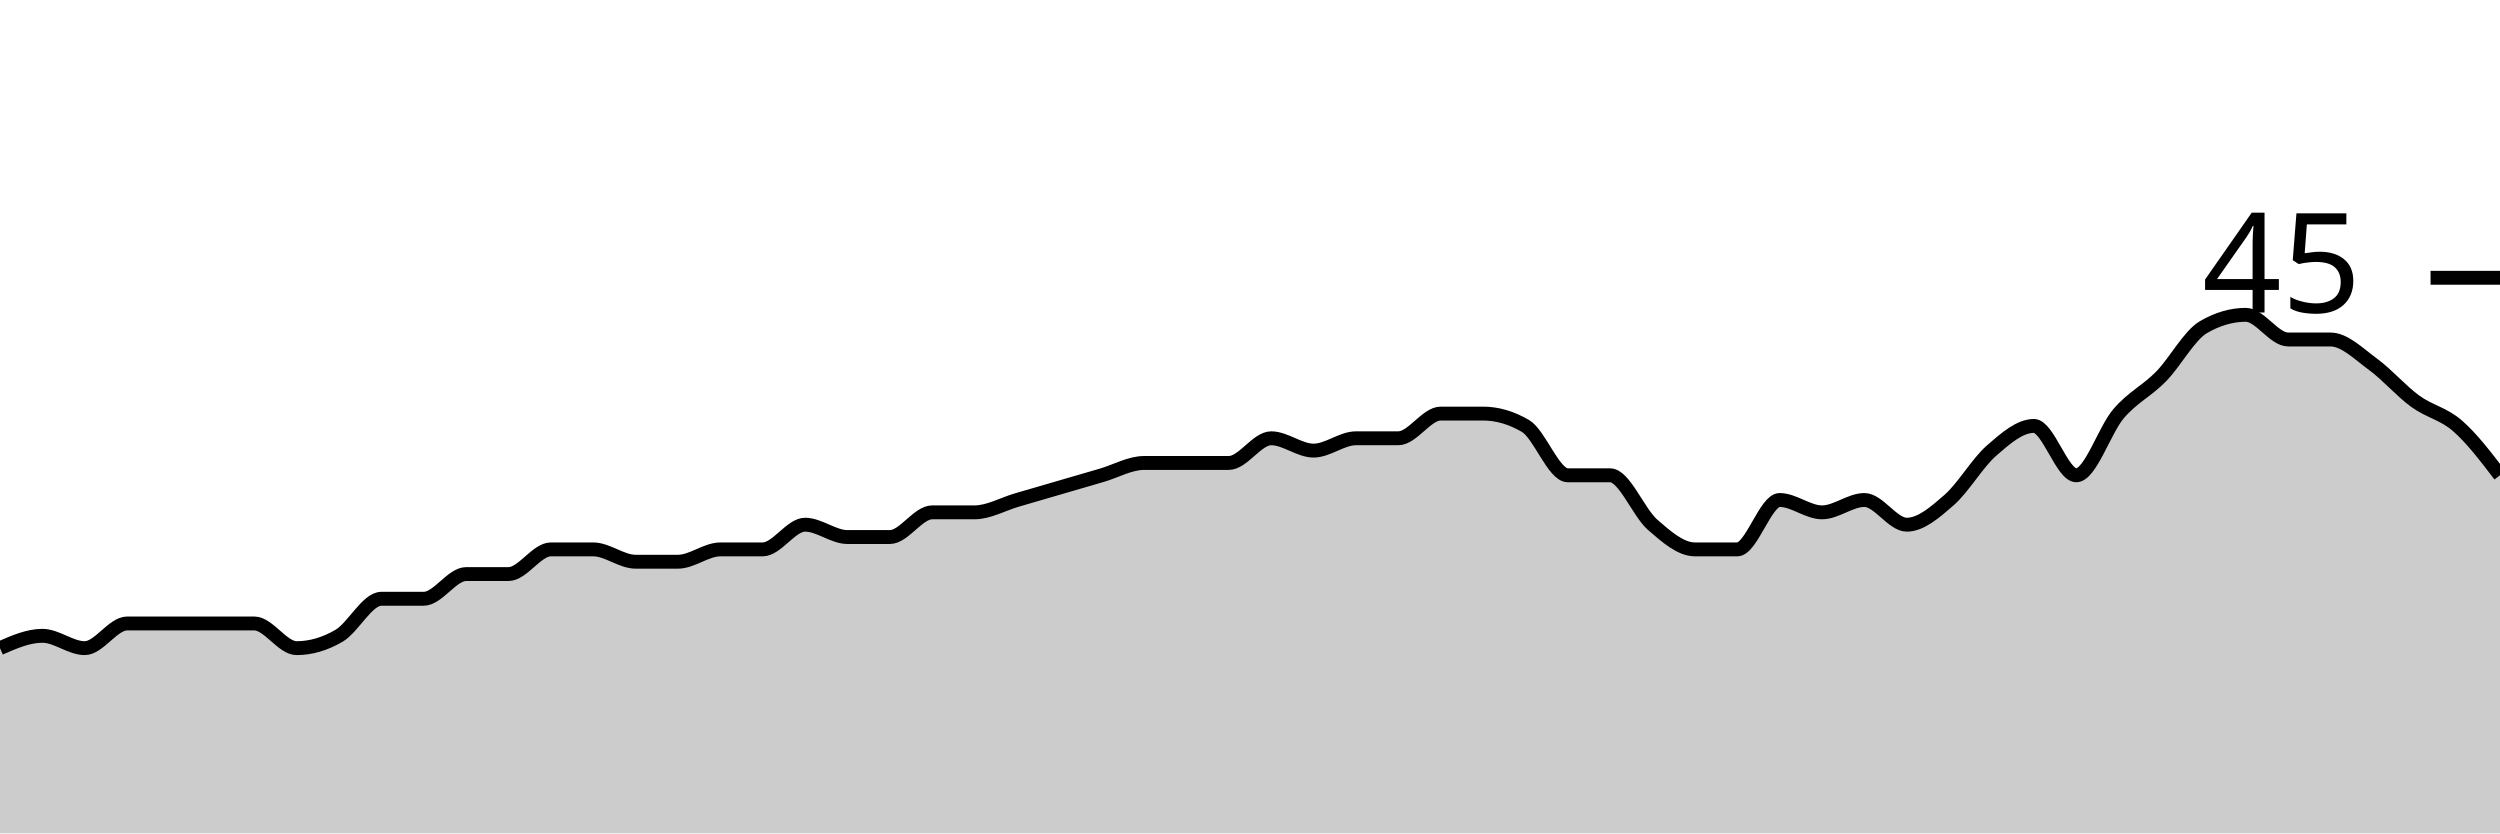
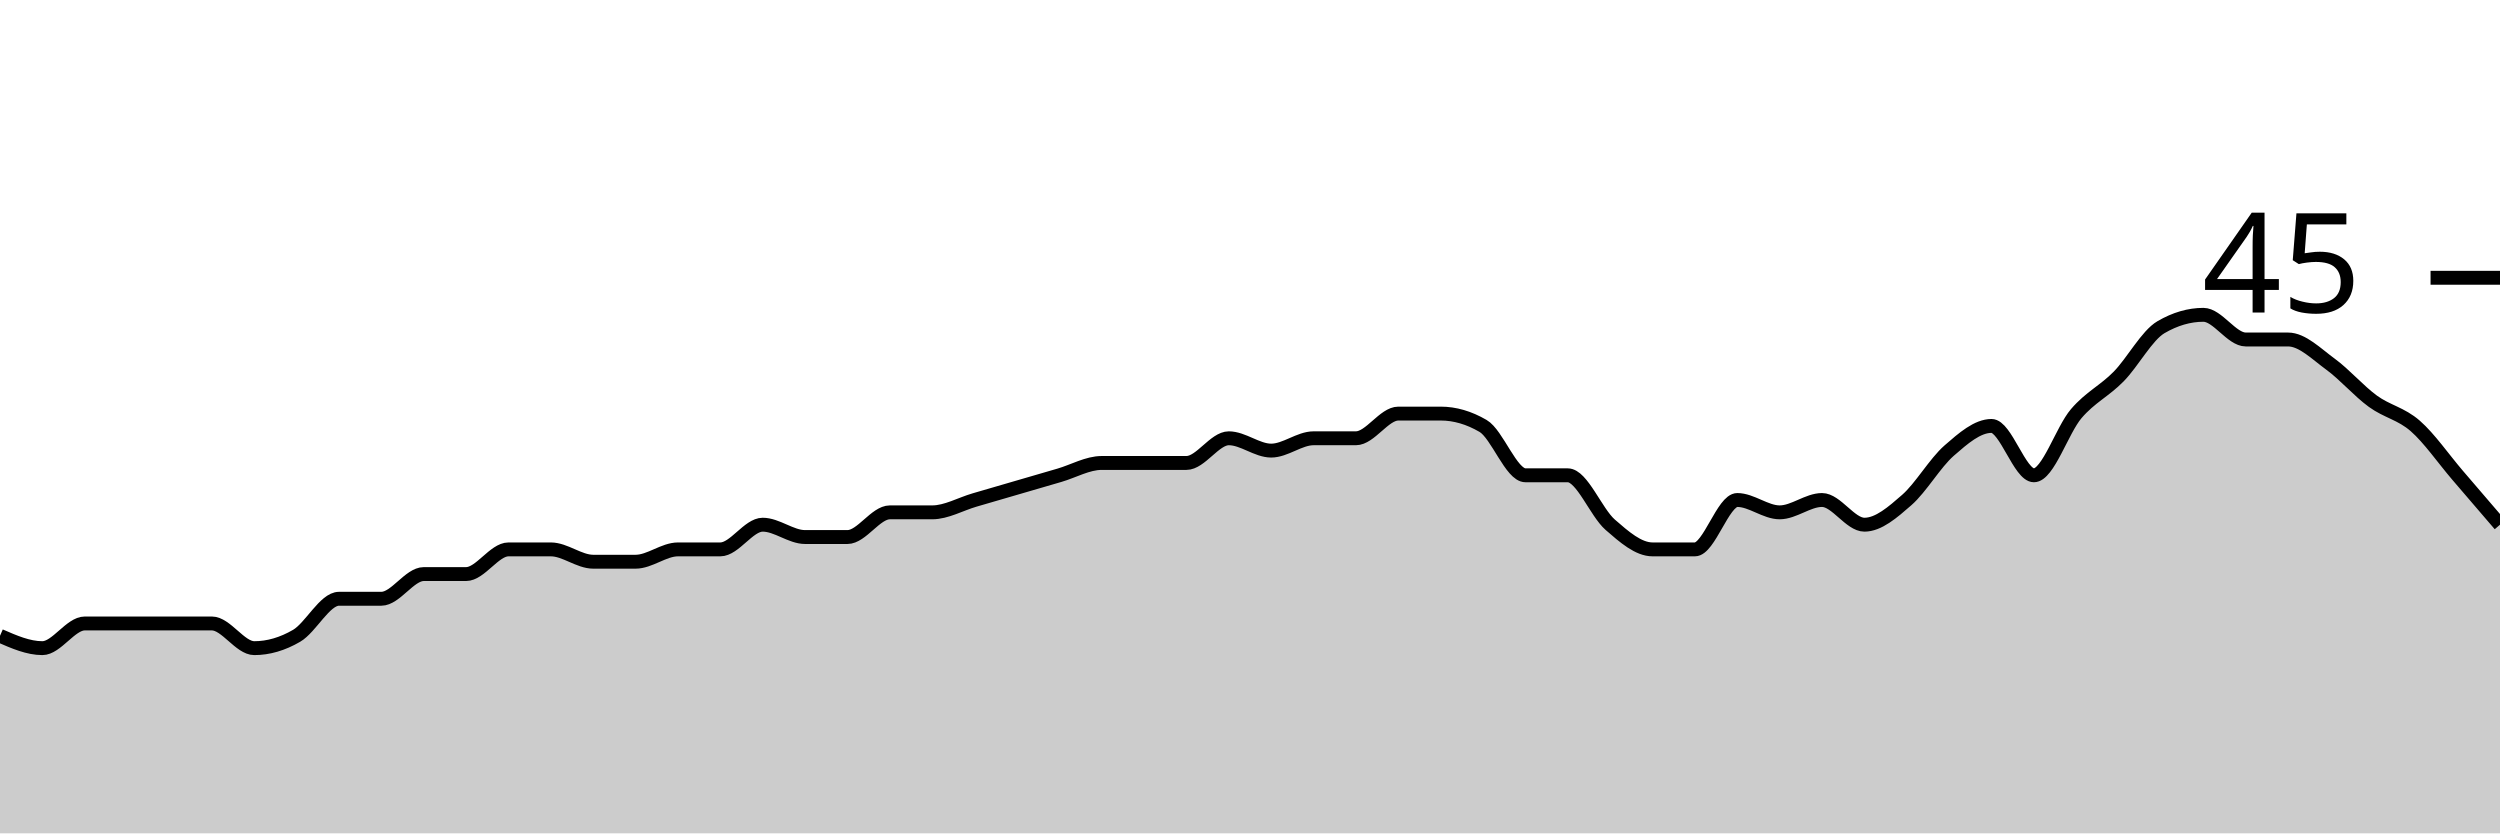
<svg xmlns="http://www.w3.org/2000/svg" viewBox="0 0 180 60">
  <g transform="translate(0,20)">
-     <path class="area" fill="rgba(0, 0, 0, 0.2)" d="M0,26.667C1.017,26.222,2.034,25.778,3.051,25.778C4.068,25.778,5.085,26.667,6.102,26.667C7.119,26.667,8.136,24.889,9.153,24.889C10.169,24.889,11.186,24.889,12.203,24.889C13.22,24.889,14.237,24.889,15.254,24.889C16.271,24.889,17.288,24.889,18.305,24.889C19.322,24.889,20.339,26.667,21.356,26.667C22.373,26.667,23.39,26.37,24.407,25.778C25.424,25.185,26.441,23.111,27.458,23.111C28.475,23.111,29.492,23.111,30.508,23.111C31.525,23.111,32.542,21.333,33.559,21.333C34.576,21.333,35.593,21.333,36.61,21.333C37.627,21.333,38.644,19.556,39.661,19.556C40.678,19.556,41.695,19.556,42.712,19.556C43.729,19.556,44.746,20.444,45.763,20.444C46.78,20.444,47.797,20.444,48.814,20.444C49.831,20.444,50.847,19.556,51.864,19.556C52.881,19.556,53.898,19.556,54.915,19.556C55.932,19.556,56.949,17.778,57.966,17.778C58.983,17.778,60,18.667,61.017,18.667C62.034,18.667,63.051,18.667,64.068,18.667C65.085,18.667,66.102,16.889,67.119,16.889C68.136,16.889,69.153,16.889,70.169,16.889C71.186,16.889,72.203,16.296,73.22,16C74.237,15.704,75.254,15.407,76.271,15.111C77.288,14.815,78.305,14.519,79.322,14.222C80.339,13.926,81.356,13.333,82.373,13.333C83.39,13.333,84.407,13.333,85.424,13.333C86.441,13.333,87.458,13.333,88.475,13.333C89.492,13.333,90.508,11.556,91.525,11.556C92.542,11.556,93.559,12.444,94.576,12.444C95.593,12.444,96.61,11.556,97.627,11.556C98.644,11.556,99.661,11.556,100.678,11.556C101.695,11.556,102.712,9.778,103.729,9.778C104.746,9.778,105.763,9.778,106.78,9.778C107.797,9.778,108.814,10.074,109.831,10.667C110.847,11.259,111.864,14.222,112.881,14.222C113.898,14.222,114.915,14.222,115.932,14.222C116.949,14.222,117.966,16.889,118.983,17.778C120,18.667,121.017,19.556,122.034,19.556C123.051,19.556,124.068,19.556,125.085,19.556C126.102,19.556,127.119,16,128.136,16C129.153,16,130.169,16.889,131.186,16.889C132.203,16.889,133.22,16,134.237,16C135.254,16,136.271,17.778,137.288,17.778C138.305,17.778,139.322,16.889,140.339,16C141.356,15.111,142.373,13.333,143.39,12.444C144.407,11.556,145.424,10.667,146.441,10.667C147.458,10.667,148.475,14.222,149.492,14.222C150.508,14.222,151.525,10.963,152.542,9.778C153.559,8.593,154.576,8.148,155.593,7.111C156.61,6.074,157.627,4.148,158.644,3.556C159.661,2.963,160.678,2.667,161.695,2.667C162.712,2.667,163.729,4.444,164.746,4.444C165.763,4.444,166.78,4.444,167.797,4.444C168.814,4.444,169.831,5.481,170.847,6.222C171.864,6.963,172.881,8.148,173.898,8.889C174.915,9.63,175.932,9.778,176.949,10.667C177.966,11.556,178.983,12.889,180,14.222L180,40C178.983,40,177.966,40,176.949,40C175.932,40,174.915,40,173.898,40C172.881,40,171.864,40,170.847,40C169.831,40,168.814,40,167.797,40C166.78,40,165.763,40,164.746,40C163.729,40,162.712,40,161.695,40C160.678,40,159.661,40,158.644,40C157.627,40,156.61,40,155.593,40C154.576,40,153.559,40,152.542,40C151.525,40,150.508,40,149.492,40C148.475,40,147.458,40,146.441,40C145.424,40,144.407,40,143.39,40C142.373,40,141.356,40,140.339,40C139.322,40,138.305,40,137.288,40C136.271,40,135.254,40,134.237,40C133.22,40,132.203,40,131.186,40C130.169,40,129.153,40,128.136,40C127.119,40,126.102,40,125.085,40C124.068,40,123.051,40,122.034,40C121.017,40,120,40,118.983,40C117.966,40,116.949,40,115.932,40C114.915,40,113.898,40,112.881,40C111.864,40,110.847,40,109.831,40C108.814,40,107.797,40,106.78,40C105.763,40,104.746,40,103.729,40C102.712,40,101.695,40,100.678,40C99.661,40,98.644,40,97.627,40C96.61,40,95.593,40,94.576,40C93.559,40,92.542,40,91.525,40C90.508,40,89.492,40,88.475,40C87.458,40,86.441,40,85.424,40C84.407,40,83.39,40,82.373,40C81.356,40,80.339,40,79.322,40C78.305,40,77.288,40,76.271,40C75.254,40,74.237,40,73.22,40C72.203,40,71.186,40,70.169,40C69.153,40,68.136,40,67.119,40C66.102,40,65.085,40,64.068,40C63.051,40,62.034,40,61.017,40C60,40,58.983,40,57.966,40C56.949,40,55.932,40,54.915,40C53.898,40,52.881,40,51.864,40C50.847,40,49.831,40,48.814,40C47.797,40,46.78,40,45.763,40C44.746,40,43.729,40,42.712,40C41.695,40,40.678,40,39.661,40C38.644,40,37.627,40,36.61,40C35.593,40,34.576,40,33.559,40C32.542,40,31.525,40,30.508,40C29.492,40,28.475,40,27.458,40C26.441,40,25.424,40,24.407,40C23.39,40,22.373,40,21.356,40C20.339,40,19.322,40,18.305,40C17.288,40,16.271,40,15.254,40C14.237,40,13.22,40,12.203,40C11.186,40,10.169,40,9.153,40C8.136,40,7.119,40,6.102,40C5.085,40,4.068,40,3.051,40C2.034,40,1.017,40,0,40Z" />
-     <path class="line" stroke="black" fill="none" d="M0,26.667C1.017,26.222,2.034,25.778,3.051,25.778C4.068,25.778,5.085,26.667,6.102,26.667C7.119,26.667,8.136,24.889,9.153,24.889C10.169,24.889,11.186,24.889,12.203,24.889C13.22,24.889,14.237,24.889,15.254,24.889C16.271,24.889,17.288,24.889,18.305,24.889C19.322,24.889,20.339,26.667,21.356,26.667C22.373,26.667,23.39,26.37,24.407,25.778C25.424,25.185,26.441,23.111,27.458,23.111C28.475,23.111,29.492,23.111,30.508,23.111C31.525,23.111,32.542,21.333,33.559,21.333C34.576,21.333,35.593,21.333,36.61,21.333C37.627,21.333,38.644,19.556,39.661,19.556C40.678,19.556,41.695,19.556,42.712,19.556C43.729,19.556,44.746,20.444,45.763,20.444C46.78,20.444,47.797,20.444,48.814,20.444C49.831,20.444,50.847,19.556,51.864,19.556C52.881,19.556,53.898,19.556,54.915,19.556C55.932,19.556,56.949,17.778,57.966,17.778C58.983,17.778,60,18.667,61.017,18.667C62.034,18.667,63.051,18.667,64.068,18.667C65.085,18.667,66.102,16.889,67.119,16.889C68.136,16.889,69.153,16.889,70.169,16.889C71.186,16.889,72.203,16.296,73.22,16C74.237,15.704,75.254,15.407,76.271,15.111C77.288,14.815,78.305,14.519,79.322,14.222C80.339,13.926,81.356,13.333,82.373,13.333C83.39,13.333,84.407,13.333,85.424,13.333C86.441,13.333,87.458,13.333,88.475,13.333C89.492,13.333,90.508,11.556,91.525,11.556C92.542,11.556,93.559,12.444,94.576,12.444C95.593,12.444,96.61,11.556,97.627,11.556C98.644,11.556,99.661,11.556,100.678,11.556C101.695,11.556,102.712,9.778,103.729,9.778C104.746,9.778,105.763,9.778,106.78,9.778C107.797,9.778,108.814,10.074,109.831,10.667C110.847,11.259,111.864,14.222,112.881,14.222C113.898,14.222,114.915,14.222,115.932,14.222C116.949,14.222,117.966,16.889,118.983,17.778C120,18.667,121.017,19.556,122.034,19.556C123.051,19.556,124.068,19.556,125.085,19.556C126.102,19.556,127.119,16,128.136,16C129.153,16,130.169,16.889,131.186,16.889C132.203,16.889,133.22,16,134.237,16C135.254,16,136.271,17.778,137.288,17.778C138.305,17.778,139.322,16.889,140.339,16C141.356,15.111,142.373,13.333,143.39,12.444C144.407,11.556,145.424,10.667,146.441,10.667C147.458,10.667,148.475,14.222,149.492,14.222C150.508,14.222,151.525,10.963,152.542,9.778C153.559,8.593,154.576,8.148,155.593,7.111C156.61,6.074,157.627,4.148,158.644,3.556C159.661,2.963,160.678,2.667,161.695,2.667C162.712,2.667,163.729,4.444,164.746,4.444C165.763,4.444,166.78,4.444,167.797,4.444C168.814,4.444,169.831,5.481,170.847,6.222C171.864,6.963,172.881,8.148,173.898,8.889C174.915,9.63,175.932,9.778,176.949,10.667C177.966,11.556,178.983,12.889,180,14.222" />
+     <path class="area" fill="rgba(0, 0, 0, 0.2)" d="M0,25.778C1.017,26.222,2.034,26.667,3.051,26.667C4.068,26.667,5.085,24.889,6.102,24.889C7.119,24.889,8.136,24.889,9.153,24.889C10.169,24.889,11.186,24.889,12.203,24.889C13.22,24.889,14.237,24.889,15.254,24.889C16.271,24.889,17.288,26.667,18.305,26.667C19.322,26.667,20.339,26.37,21.356,25.778C22.373,25.185,23.39,23.111,24.407,23.111C25.424,23.111,26.441,23.111,27.458,23.111C28.475,23.111,29.492,21.333,30.508,21.333C31.525,21.333,32.542,21.333,33.559,21.333C34.576,21.333,35.593,19.556,36.61,19.556C37.627,19.556,38.644,19.556,39.661,19.556C40.678,19.556,41.695,20.444,42.712,20.444C43.729,20.444,44.746,20.444,45.763,20.444C46.78,20.444,47.797,19.556,48.814,19.556C49.831,19.556,50.847,19.556,51.864,19.556C52.881,19.556,53.898,17.778,54.915,17.778C55.932,17.778,56.949,18.667,57.966,18.667C58.983,18.667,60,18.667,61.017,18.667C62.034,18.667,63.051,16.889,64.068,16.889C65.085,16.889,66.102,16.889,67.119,16.889C68.136,16.889,69.153,16.296,70.169,16C71.186,15.704,72.203,15.407,73.22,15.111C74.237,14.815,75.254,14.519,76.271,14.222C77.288,13.926,78.305,13.333,79.322,13.333C80.339,13.333,81.356,13.333,82.373,13.333C83.39,13.333,84.407,13.333,85.424,13.333C86.441,13.333,87.458,11.556,88.475,11.556C89.492,11.556,90.508,12.444,91.525,12.444C92.542,12.444,93.559,11.556,94.576,11.556C95.593,11.556,96.61,11.556,97.627,11.556C98.644,11.556,99.661,9.778,100.678,9.778C101.695,9.778,102.712,9.778,103.729,9.778C104.746,9.778,105.763,10.074,106.78,10.667C107.797,11.259,108.814,14.222,109.831,14.222C110.847,14.222,111.864,14.222,112.881,14.222C113.898,14.222,114.915,16.889,115.932,17.778C116.949,18.667,117.966,19.556,118.983,19.556C120,19.556,121.017,19.556,122.034,19.556C123.051,19.556,124.068,16,125.085,16C126.102,16,127.119,16.889,128.136,16.889C129.153,16.889,130.169,16,131.186,16C132.203,16,133.22,17.778,134.237,17.778C135.254,17.778,136.271,16.889,137.288,16C138.305,15.111,139.322,13.333,140.339,12.444C141.356,11.556,142.373,10.667,143.39,10.667C144.407,10.667,145.424,14.222,146.441,14.222C147.458,14.222,148.475,10.963,149.492,9.778C150.508,8.593,151.525,8.148,152.542,7.111C153.559,6.074,154.576,4.148,155.593,3.556C156.61,2.963,157.627,2.667,158.644,2.667C159.661,2.667,160.678,4.444,161.695,4.444C162.712,4.444,163.729,4.444,164.746,4.444C165.763,4.444,166.78,5.481,167.797,6.222C168.814,6.963,169.831,8.148,170.847,8.889C171.864,9.63,172.881,9.778,173.898,10.667C174.915,11.556,175.932,13.037,176.949,14.222C177.966,15.407,178.983,16.593,180,17.778L180,40C178.983,40,177.966,40,176.949,40C175.932,40,174.915,40,173.898,40C172.881,40,171.864,40,170.847,40C169.831,40,168.814,40,167.797,40C166.78,40,165.763,40,164.746,40C163.729,40,162.712,40,161.695,40C160.678,40,159.661,40,158.644,40C157.627,40,156.61,40,155.593,40C154.576,40,153.559,40,152.542,40C151.525,40,150.508,40,149.492,40C148.475,40,147.458,40,146.441,40C145.424,40,144.407,40,143.39,40C142.373,40,141.356,40,140.339,40C139.322,40,138.305,40,137.288,40C136.271,40,135.254,40,134.237,40C133.22,40,132.203,40,131.186,40C130.169,40,129.153,40,128.136,40C127.119,40,126.102,40,125.085,40C124.068,40,123.051,40,122.034,40C121.017,40,120,40,118.983,40C117.966,40,116.949,40,115.932,40C114.915,40,113.898,40,112.881,40C111.864,40,110.847,40,109.831,40C108.814,40,107.797,40,106.78,40C105.763,40,104.746,40,103.729,40C102.712,40,101.695,40,100.678,40C99.661,40,98.644,40,97.627,40C96.61,40,95.593,40,94.576,40C93.559,40,92.542,40,91.525,40C90.508,40,89.492,40,88.475,40C87.458,40,86.441,40,85.424,40C84.407,40,83.39,40,82.373,40C81.356,40,80.339,40,79.322,40C78.305,40,77.288,40,76.271,40C75.254,40,74.237,40,73.22,40C72.203,40,71.186,40,70.169,40C69.153,40,68.136,40,67.119,40C66.102,40,65.085,40,64.068,40C63.051,40,62.034,40,61.017,40C60,40,58.983,40,57.966,40C56.949,40,55.932,40,54.915,40C53.898,40,52.881,40,51.864,40C50.847,40,49.831,40,48.814,40C47.797,40,46.78,40,45.763,40C44.746,40,43.729,40,42.712,40C41.695,40,40.678,40,39.661,40C38.644,40,37.627,40,36.61,40C35.593,40,34.576,40,33.559,40C32.542,40,31.525,40,30.508,40C29.492,40,28.475,40,27.458,40C26.441,40,25.424,40,24.407,40C23.39,40,22.373,40,21.356,40C20.339,40,19.322,40,18.305,40C17.288,40,16.271,40,15.254,40C14.237,40,13.22,40,12.203,40C11.186,40,10.169,40,9.153,40C8.136,40,7.119,40,6.102,40C5.085,40,4.068,40,3.051,40C2.034,40,1.017,40,0,40Z" />
+     <path class="line" stroke="black" fill="none" d="M0,25.778C1.017,26.222,2.034,26.667,3.051,26.667C4.068,26.667,5.085,24.889,6.102,24.889C7.119,24.889,8.136,24.889,9.153,24.889C10.169,24.889,11.186,24.889,12.203,24.889C13.22,24.889,14.237,24.889,15.254,24.889C16.271,24.889,17.288,26.667,18.305,26.667C19.322,26.667,20.339,26.37,21.356,25.778C22.373,25.185,23.39,23.111,24.407,23.111C25.424,23.111,26.441,23.111,27.458,23.111C28.475,23.111,29.492,21.333,30.508,21.333C31.525,21.333,32.542,21.333,33.559,21.333C34.576,21.333,35.593,19.556,36.61,19.556C37.627,19.556,38.644,19.556,39.661,19.556C40.678,19.556,41.695,20.444,42.712,20.444C43.729,20.444,44.746,20.444,45.763,20.444C46.78,20.444,47.797,19.556,48.814,19.556C49.831,19.556,50.847,19.556,51.864,19.556C52.881,19.556,53.898,17.778,54.915,17.778C55.932,17.778,56.949,18.667,57.966,18.667C58.983,18.667,60,18.667,61.017,18.667C62.034,18.667,63.051,16.889,64.068,16.889C65.085,16.889,66.102,16.889,67.119,16.889C68.136,16.889,69.153,16.296,70.169,16C71.186,15.704,72.203,15.407,73.22,15.111C74.237,14.815,75.254,14.519,76.271,14.222C77.288,13.926,78.305,13.333,79.322,13.333C80.339,13.333,81.356,13.333,82.373,13.333C83.39,13.333,84.407,13.333,85.424,13.333C86.441,13.333,87.458,11.556,88.475,11.556C89.492,11.556,90.508,12.444,91.525,12.444C92.542,12.444,93.559,11.556,94.576,11.556C95.593,11.556,96.61,11.556,97.627,11.556C98.644,11.556,99.661,9.778,100.678,9.778C101.695,9.778,102.712,9.778,103.729,9.778C104.746,9.778,105.763,10.074,106.78,10.667C107.797,11.259,108.814,14.222,109.831,14.222C110.847,14.222,111.864,14.222,112.881,14.222C113.898,14.222,114.915,16.889,115.932,17.778C116.949,18.667,117.966,19.556,118.983,19.556C120,19.556,121.017,19.556,122.034,19.556C123.051,19.556,124.068,16,125.085,16C126.102,16,127.119,16.889,128.136,16.889C129.153,16.889,130.169,16,131.186,16C132.203,16,133.22,17.778,134.237,17.778C135.254,17.778,136.271,16.889,137.288,16C138.305,15.111,139.322,13.333,140.339,12.444C141.356,11.556,142.373,10.667,143.39,10.667C144.407,10.667,145.424,14.222,146.441,14.222C147.458,14.222,148.475,10.963,149.492,9.778C150.508,8.593,151.525,8.148,152.542,7.111C153.559,6.074,154.576,4.148,155.593,3.556C156.61,2.963,157.627,2.667,158.644,2.667C159.661,2.667,160.678,4.444,161.695,4.444C162.712,4.444,163.729,4.444,164.746,4.444C165.763,4.444,166.78,5.481,167.797,6.222C168.814,6.963,169.831,8.148,170.847,8.889C171.864,9.63,172.881,9.778,173.898,10.667C174.915,11.556,175.932,13.037,176.949,14.222C177.966,15.407,178.983,16.593,180,17.778" />
    <path class="axis-ceiling" stroke-width="1" stroke="black" fill="none" d="M175,0L180,0" />
    <text class="axis-ceiling-label" font-family="sans-serif" text-anchor="end" font-size="10px" x="170" y="2.5">45</text>
  </g>
</svg>
